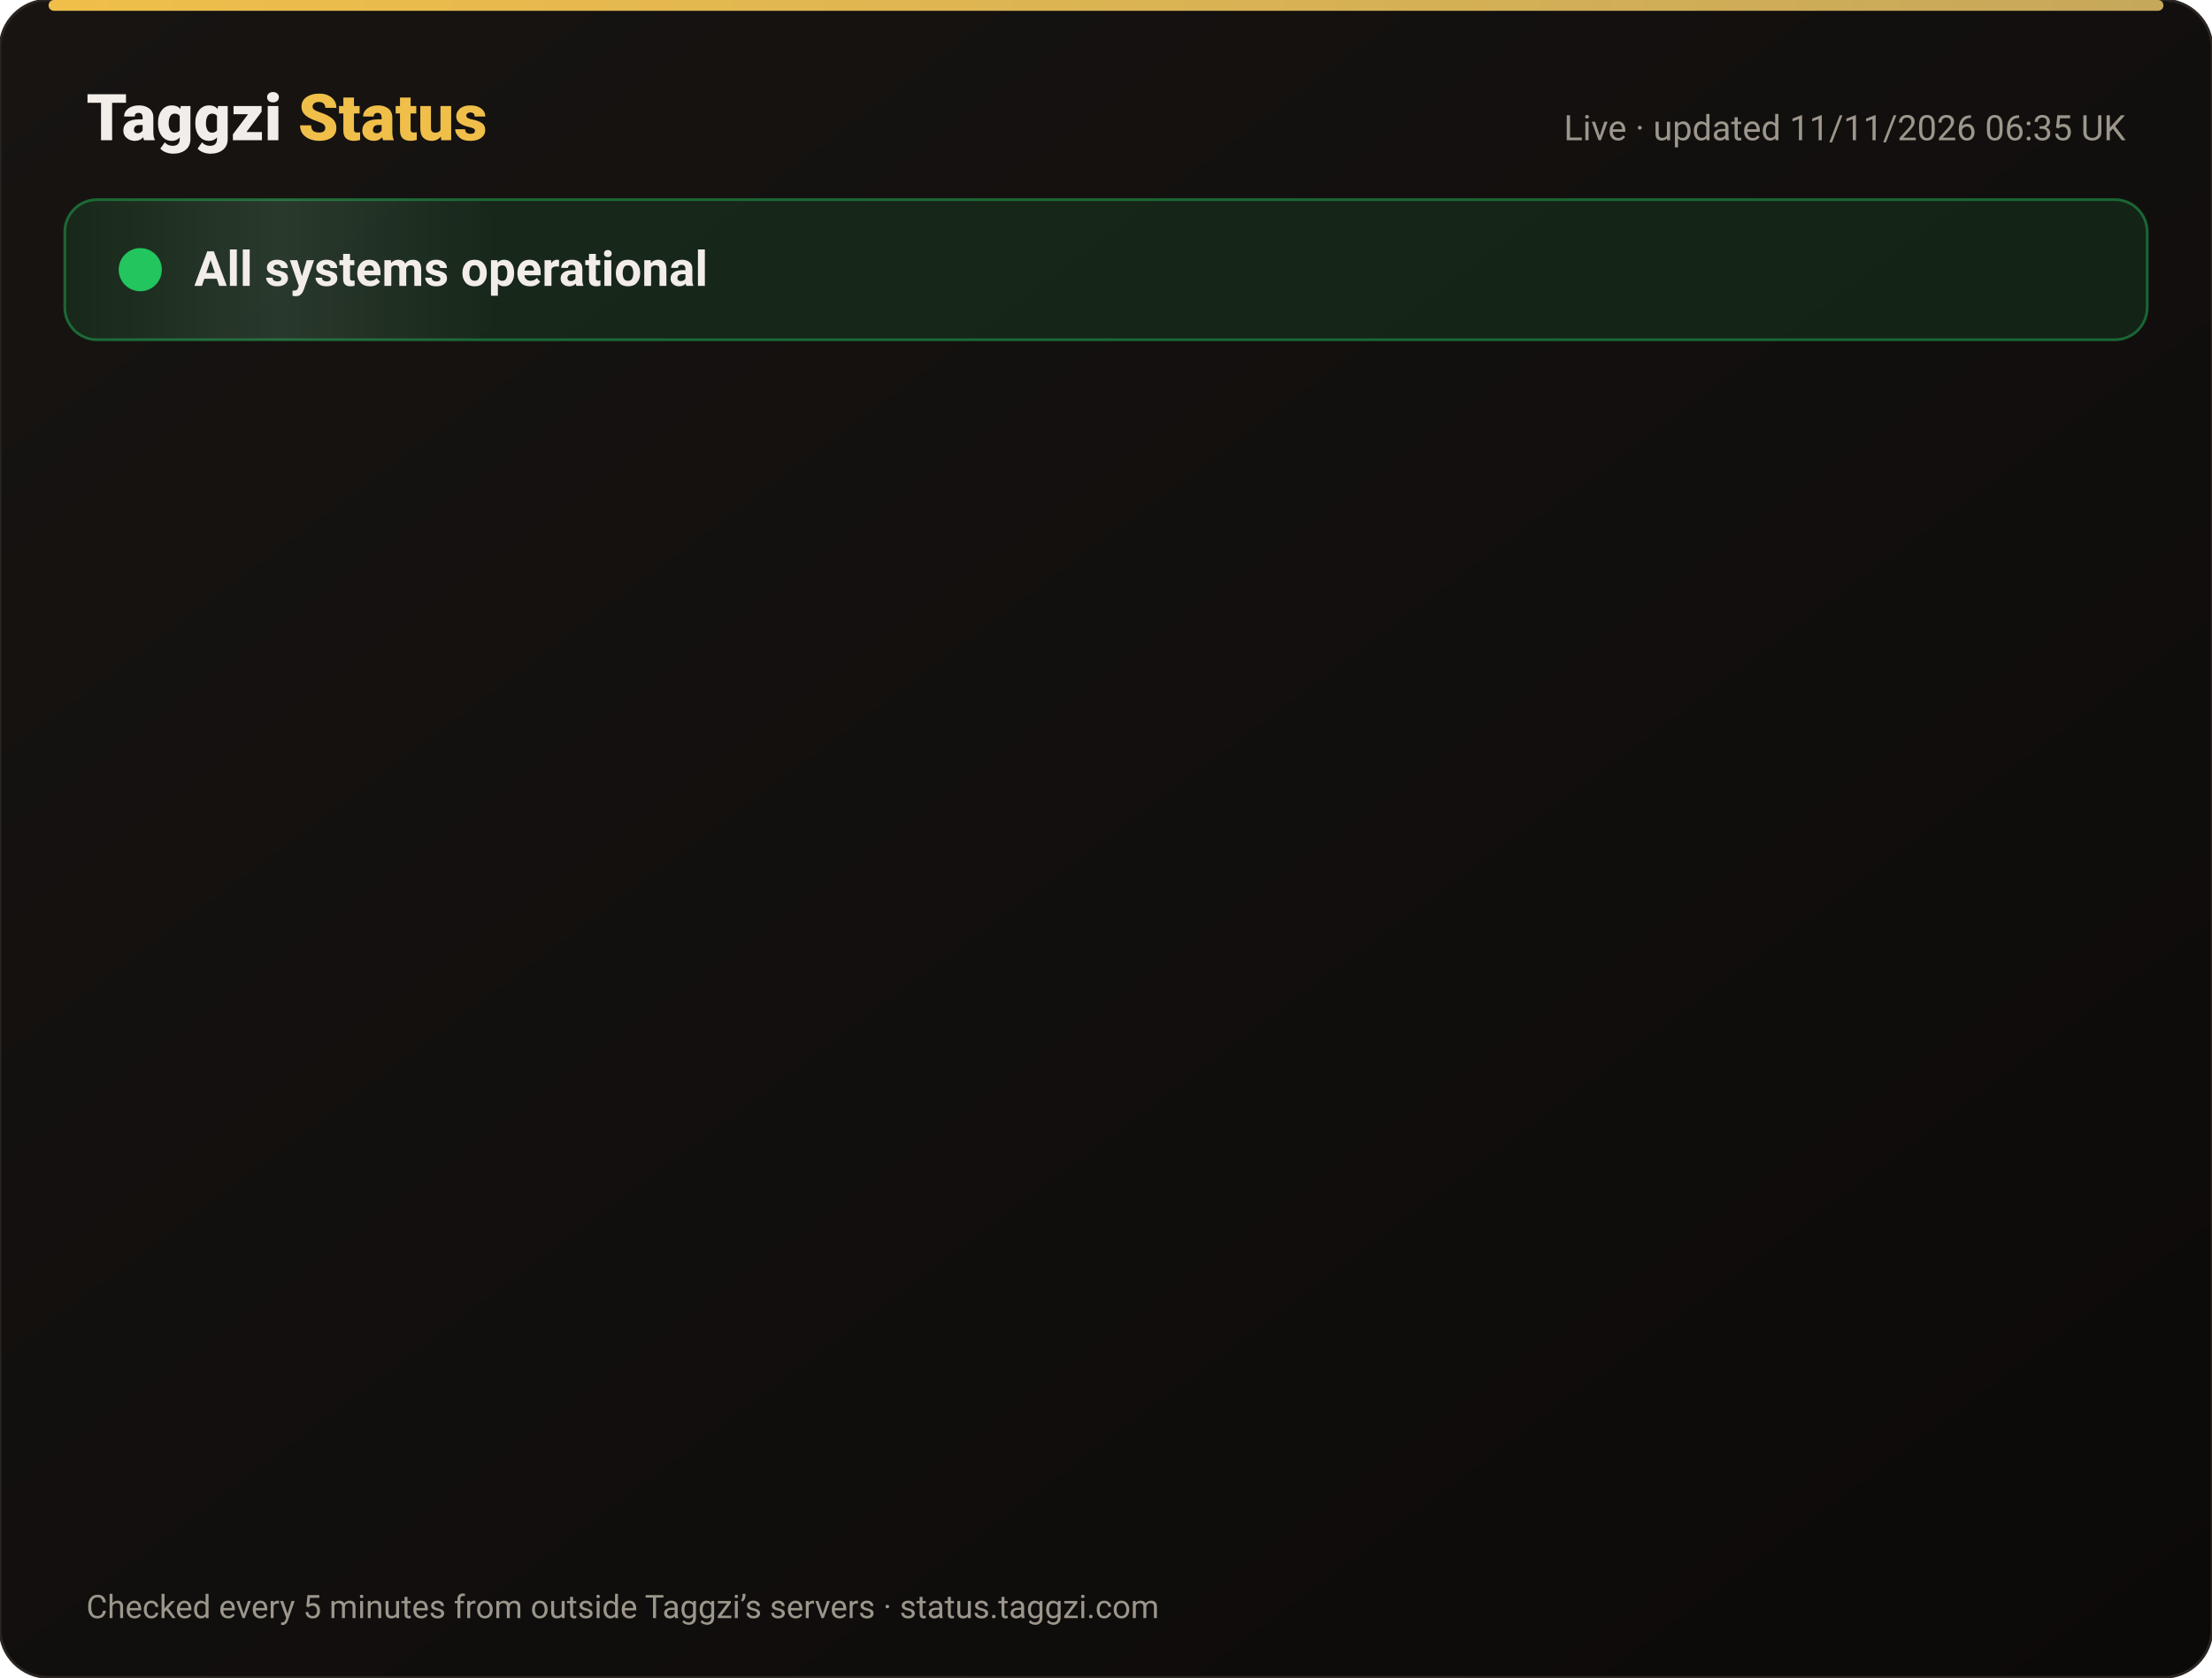
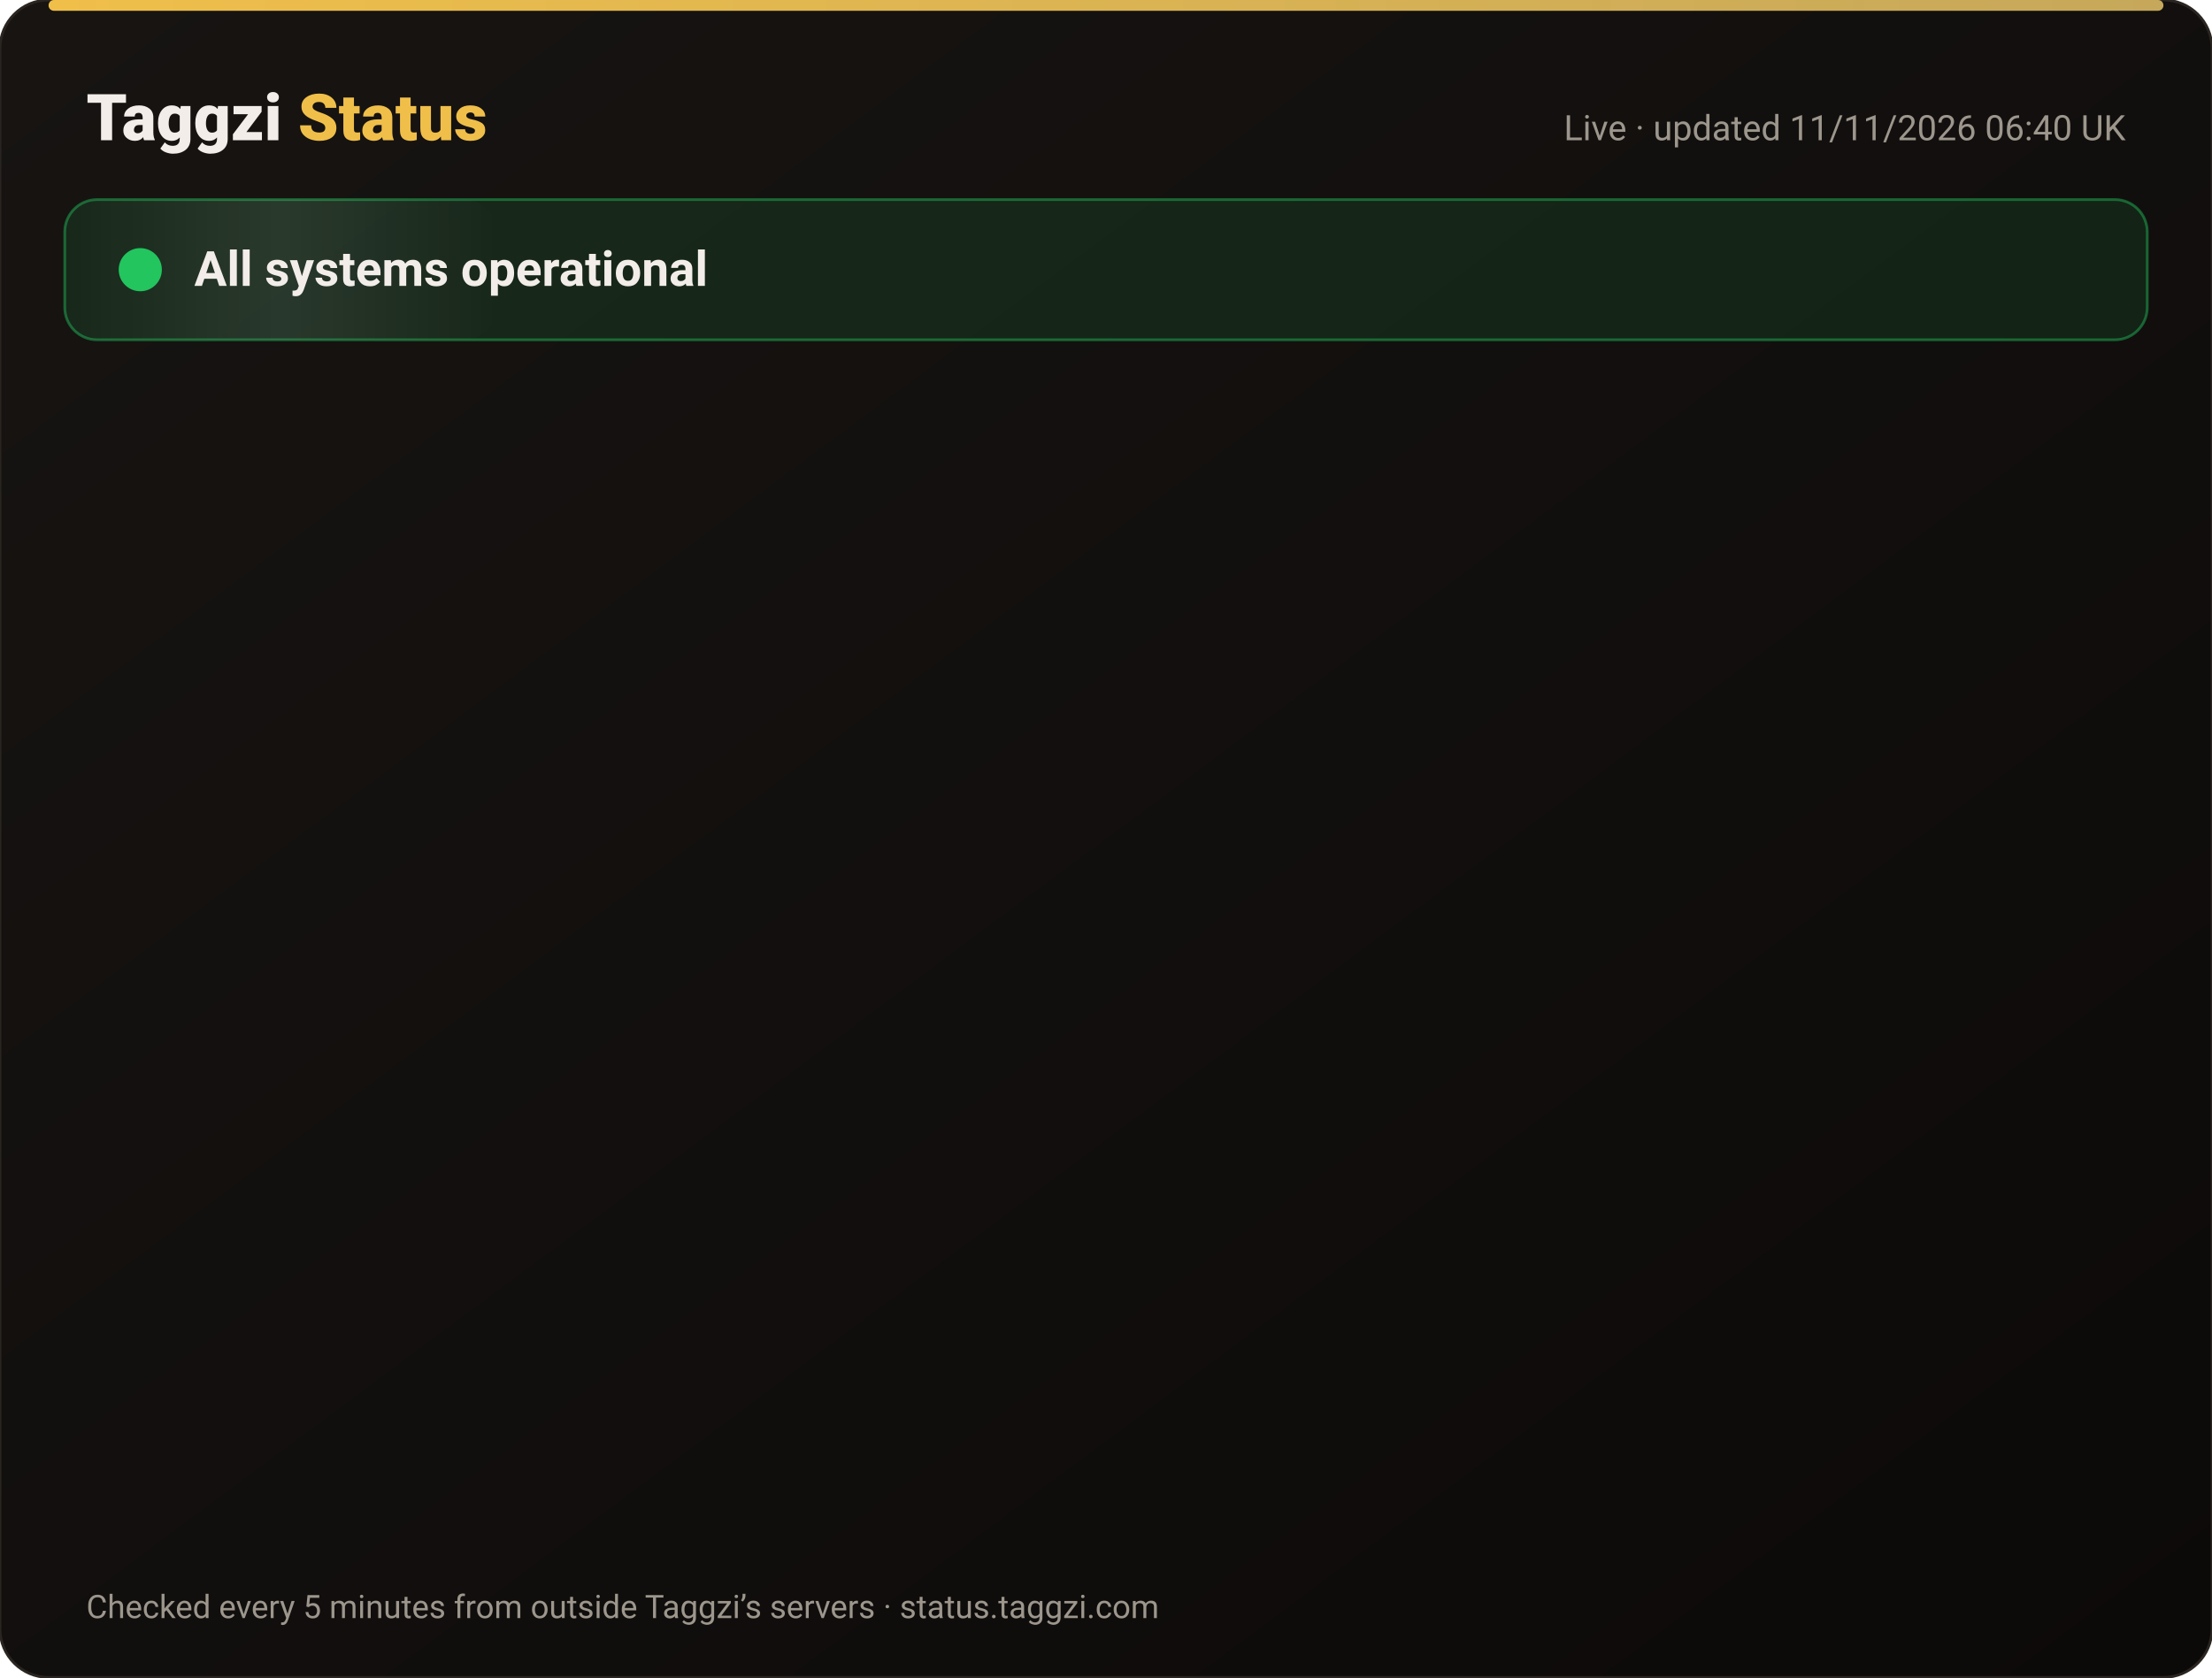
<svg xmlns="http://www.w3.org/2000/svg" width="820" height="622" viewBox="0 0 820 622" font-family="-apple-system,Segoe UI,Roboto,Helvetica,Arial,sans-serif">
  <defs>
    <linearGradient id="bg" x1="0" y1="0" x2="1" y2="1">
      <stop offset="0" stop-color="#171412" />
      <stop offset="1" stop-color="#0C0A09" />
    </linearGradient>
    <linearGradient id="gold" x1="0" x2="1">
      <stop offset="0" stop-color="#F0BF4A" />
      <stop offset="1" stop-color="#c6a85b" />
    </linearGradient>
    <linearGradient id="shine" x1="0" x2="1">
      <stop offset="0" stop-color="#fff" stop-opacity="0" />
      <stop offset=".5" stop-color="#fff" stop-opacity=".08" />
      <stop offset="1" stop-color="#fff" stop-opacity="0" />
    </linearGradient>
  </defs>
  <rect width="820" height="622" rx="18" fill="url(#bg)" stroke="#2a2521" />
  <rect x="18" y="0" width="784" height="4" rx="2" fill="url(#gold)" />
  <text x="32" y="52" font-size="24" font-weight="800" fill="#F2EDE8">Taggzi <tspan fill="#F0BF4A">Status</tspan>
  </text>
-   <text x="788" y="52" font-size="13" fill="#9C968C" text-anchor="end">Live · updated 11/11/2026 06:35 UK</text>
+   <text x="788" y="52" font-size="13" fill="#9C968C" text-anchor="end">Live · updated 11/11/2026 06:40 UK</text>
  <rect x="24" y="74" width="772" height="52" rx="12" fill="#22c55e" fill-opacity=".12" stroke="#22c55e" stroke-opacity=".45" />
  <rect x="24" y="74" width="160" height="52" rx="12" fill="url(#shine)">
    <animate attributeName="x" from="-160" to="820" dur="4s" repeatCount="indefinite" />
  </rect>
  <circle cx="52" cy="100" r="7" fill="#22c55e" />
  <circle cx="52" cy="100" r="7" fill="none" stroke="#22c55e" stroke-width="2">
    <animate attributeName="r" values="7;15;7" dur="2s" repeatCount="indefinite" />
    <animate attributeName="opacity" values=".9;0;.9" dur="2s" repeatCount="indefinite" />
  </circle>
  <text x="72" y="106" font-size="18" font-weight="700" fill="#F2EDE8">All systems operational</text>
  <g opacity="0">
    <animate attributeName="opacity" from="0" to="1" begin="0.00s" dur=".6s" fill="freeze" />
    <line x1="32" y1="188" x2="788" y2="188" stroke="#2a2521" />
    <circle cx="44" cy="166" r="6" fill="#22c55e">
      <animate attributeName="opacity" values="1;.45;1" dur="2.4s" begin="0.00s" repeatCount="indefinite" />
    </circle>
    <text x="62" y="171" font-size="15" font-weight="650" fill="#F2EDE8">Website</text>
    <text x="630" y="171" font-size="13" fill="#9C968C" text-anchor="end">99.97% uptime</text>
    <rect x="648" y="154" width="140" height="24" rx="12" fill="#22c55e" fill-opacity=".14" stroke="#22c55e" stroke-opacity=".5" />
    <text x="718" y="171" font-size="12" font-weight="700" fill="#22c55e" text-anchor="middle">Operational</text>
  </g>
  <g opacity="0">
    <animate attributeName="opacity" from="0" to="1" begin="0.15s" dur=".6s" fill="freeze" />
    <line x1="32" y1="234" x2="788" y2="234" stroke="#2a2521" />
    <circle cx="44" cy="212" r="6" fill="#22c55e">
      <animate attributeName="opacity" values="1;.45;1" dur="2.4s" begin="0.15s" repeatCount="indefinite" />
    </circle>
    <text x="62" y="217" font-size="15" font-weight="650" fill="#F2EDE8">Tag scans</text>
    <text x="630" y="217" font-size="13" fill="#9C968C" text-anchor="end">99.97% uptime</text>
    <rect x="648" y="200" width="140" height="24" rx="12" fill="#22c55e" fill-opacity=".14" stroke="#22c55e" stroke-opacity=".5" />
    <text x="718" y="217" font-size="12" font-weight="700" fill="#22c55e" text-anchor="middle">Operational</text>
  </g>
  <g opacity="0">
    <animate attributeName="opacity" from="0" to="1" begin="0.30s" dur=".6s" fill="freeze" />
    <line x1="32" y1="280" x2="788" y2="280" stroke="#2a2521" />
    <circle cx="44" cy="258" r="6" fill="#22c55e">
      <animate attributeName="opacity" values="1;.45;1" dur="2.4s" begin="0.30s" repeatCount="indefinite" />
    </circle>
    <text x="62" y="263" font-size="15" font-weight="650" fill="#F2EDE8">Manual tag lookup</text>
    <text x="630" y="263" font-size="13" fill="#9C968C" text-anchor="end">99.97% uptime</text>
    <rect x="648" y="246" width="140" height="24" rx="12" fill="#22c55e" fill-opacity=".14" stroke="#22c55e" stroke-opacity=".5" />
    <text x="718" y="263" font-size="12" font-weight="700" fill="#22c55e" text-anchor="middle">Operational</text>
  </g>
  <g opacity="0">
    <animate attributeName="opacity" from="0" to="1" begin="0.45s" dur=".6s" fill="freeze" />
    <line x1="32" y1="326" x2="788" y2="326" stroke="#2a2521" />
    <circle cx="44" cy="304" r="6" fill="#22c55e">
      <animate attributeName="opacity" values="1;.45;1" dur="2.4s" begin="0.45s" repeatCount="indefinite" />
    </circle>
    <text x="62" y="309" font-size="15" font-weight="650" fill="#F2EDE8">App &amp; login</text>
    <text x="630" y="309" font-size="13" fill="#9C968C" text-anchor="end">99.97% uptime</text>
    <rect x="648" y="292" width="140" height="24" rx="12" fill="#22c55e" fill-opacity=".14" stroke="#22c55e" stroke-opacity=".5" />
    <text x="718" y="309" font-size="12" font-weight="700" fill="#22c55e" text-anchor="middle">Operational</text>
  </g>
  <g opacity="0">
    <animate attributeName="opacity" from="0" to="1" begin="0.60s" dur=".6s" fill="freeze" />
    <line x1="32" y1="372" x2="788" y2="372" stroke="#2a2521" />
    <circle cx="44" cy="350" r="6" fill="#22c55e">
      <animate attributeName="opacity" values="1;.45;1" dur="2.4s" begin="0.60s" repeatCount="indefinite" />
    </circle>
    <text x="62" y="355" font-size="15" font-weight="650" fill="#F2EDE8">Community alerts</text>
    <text x="630" y="355" font-size="13" fill="#9C968C" text-anchor="end">99.97% uptime</text>
    <rect x="648" y="338" width="140" height="24" rx="12" fill="#22c55e" fill-opacity=".14" stroke="#22c55e" stroke-opacity=".5" />
    <text x="718" y="355" font-size="12" font-weight="700" fill="#22c55e" text-anchor="middle">Operational</text>
  </g>
  <g opacity="0">
    <animate attributeName="opacity" from="0" to="1" begin="0.75s" dur=".6s" fill="freeze" />
    <line x1="32" y1="418" x2="788" y2="418" stroke="#2a2521" />
    <circle cx="44" cy="396" r="6" fill="#22c55e">
      <animate attributeName="opacity" values="1;.45;1" dur="2.4s" begin="0.75s" repeatCount="indefinite" />
    </circle>
    <text x="62" y="401" font-size="15" font-weight="650" fill="#F2EDE8">Private calling</text>
    <text x="630" y="401" font-size="13" fill="#9C968C" text-anchor="end">99.97% uptime</text>
    <rect x="648" y="384" width="140" height="24" rx="12" fill="#22c55e" fill-opacity=".14" stroke="#22c55e" stroke-opacity=".5" />
    <text x="718" y="401" font-size="12" font-weight="700" fill="#22c55e" text-anchor="middle">Operational</text>
  </g>
  <g opacity="0">
    <animate attributeName="opacity" from="0" to="1" begin="0.90s" dur=".6s" fill="freeze" />
    <line x1="32" y1="464" x2="788" y2="464" stroke="#2a2521" />
    <circle cx="44" cy="442" r="6" fill="#22c55e">
      <animate attributeName="opacity" values="1;.45;1" dur="2.4s" begin="0.90s" repeatCount="indefinite" />
    </circle>
    <text x="62" y="447" font-size="15" font-weight="650" fill="#F2EDE8">Payments</text>
    <text x="630" y="447" font-size="13" fill="#9C968C" text-anchor="end">99.96% uptime</text>
    <rect x="648" y="430" width="140" height="24" rx="12" fill="#22c55e" fill-opacity=".14" stroke="#22c55e" stroke-opacity=".5" />
    <text x="718" y="447" font-size="12" font-weight="700" fill="#22c55e" text-anchor="middle">Operational</text>
  </g>
  <g opacity="0">
    <animate attributeName="opacity" from="0" to="1" begin="1.05s" dur=".6s" fill="freeze" />
    <line x1="32" y1="510" x2="788" y2="510" stroke="#2a2521" />
    <circle cx="44" cy="488" r="6" fill="#22c55e">
      <animate attributeName="opacity" values="1;.45;1" dur="2.4s" begin="1.05s" repeatCount="indefinite" />
    </circle>
    <text x="62" y="493" font-size="15" font-weight="650" fill="#F2EDE8">Email &amp; support</text>
    <text x="630" y="493" font-size="13" fill="#9C968C" text-anchor="end">99.97% uptime</text>
    <rect x="648" y="476" width="140" height="24" rx="12" fill="#22c55e" fill-opacity=".14" stroke="#22c55e" stroke-opacity=".5" />
    <text x="718" y="493" font-size="12" font-weight="700" fill="#22c55e" text-anchor="middle">Operational</text>
  </g>
  <g opacity="0">
    <animate attributeName="opacity" from="0" to="1" begin="1.20s" dur=".6s" fill="freeze" />
    <line x1="32" y1="556" x2="788" y2="556" stroke="#2a2521" />
    <circle cx="44" cy="534" r="6" fill="#22c55e">
      <animate attributeName="opacity" values="1;.45;1" dur="2.4s" begin="1.20s" repeatCount="indefinite" />
    </circle>
    <text x="62" y="539" font-size="15" font-weight="650" fill="#F2EDE8">Secure connection (SSL)</text>
    <text x="630" y="539" font-size="13" fill="#9C968C" text-anchor="end">100.00% uptime</text>
    <rect x="648" y="522" width="140" height="24" rx="12" fill="#22c55e" fill-opacity=".14" stroke="#22c55e" stroke-opacity=".5" />
    <text x="718" y="539" font-size="12" font-weight="700" fill="#22c55e" text-anchor="middle">Operational</text>
  </g>
  <text x="32" y="600" font-size="12" fill="#9C968C">Checked every 5 minutes from outside Taggzi’s servers · status.taggzi.com</text>
</svg>
